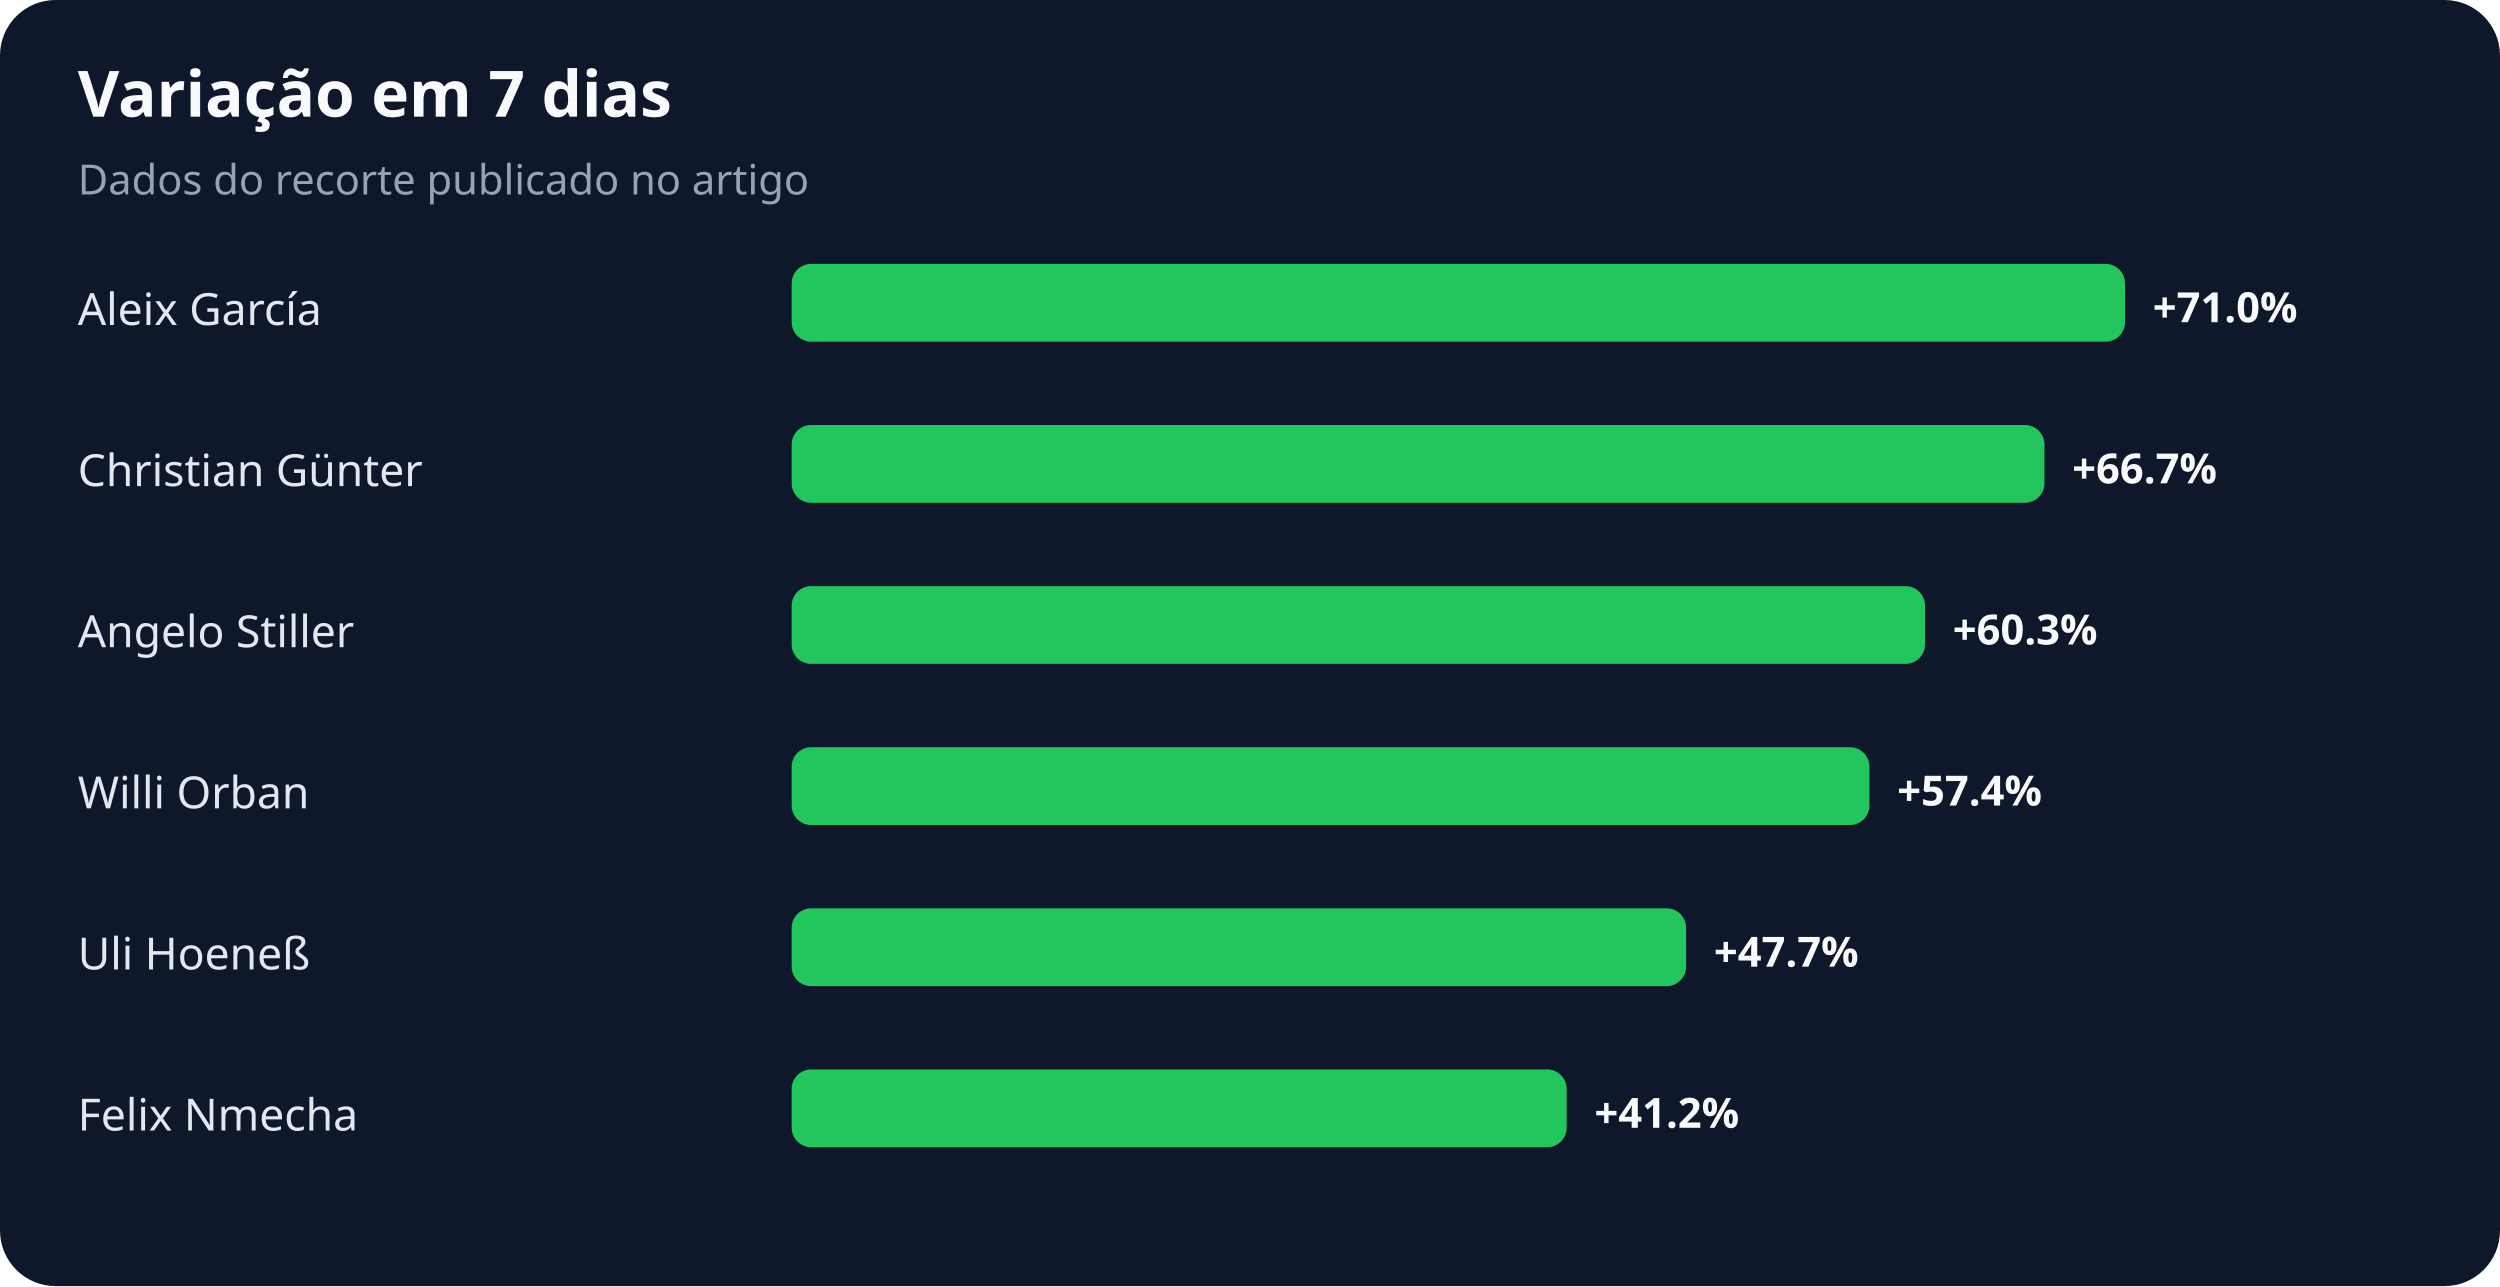
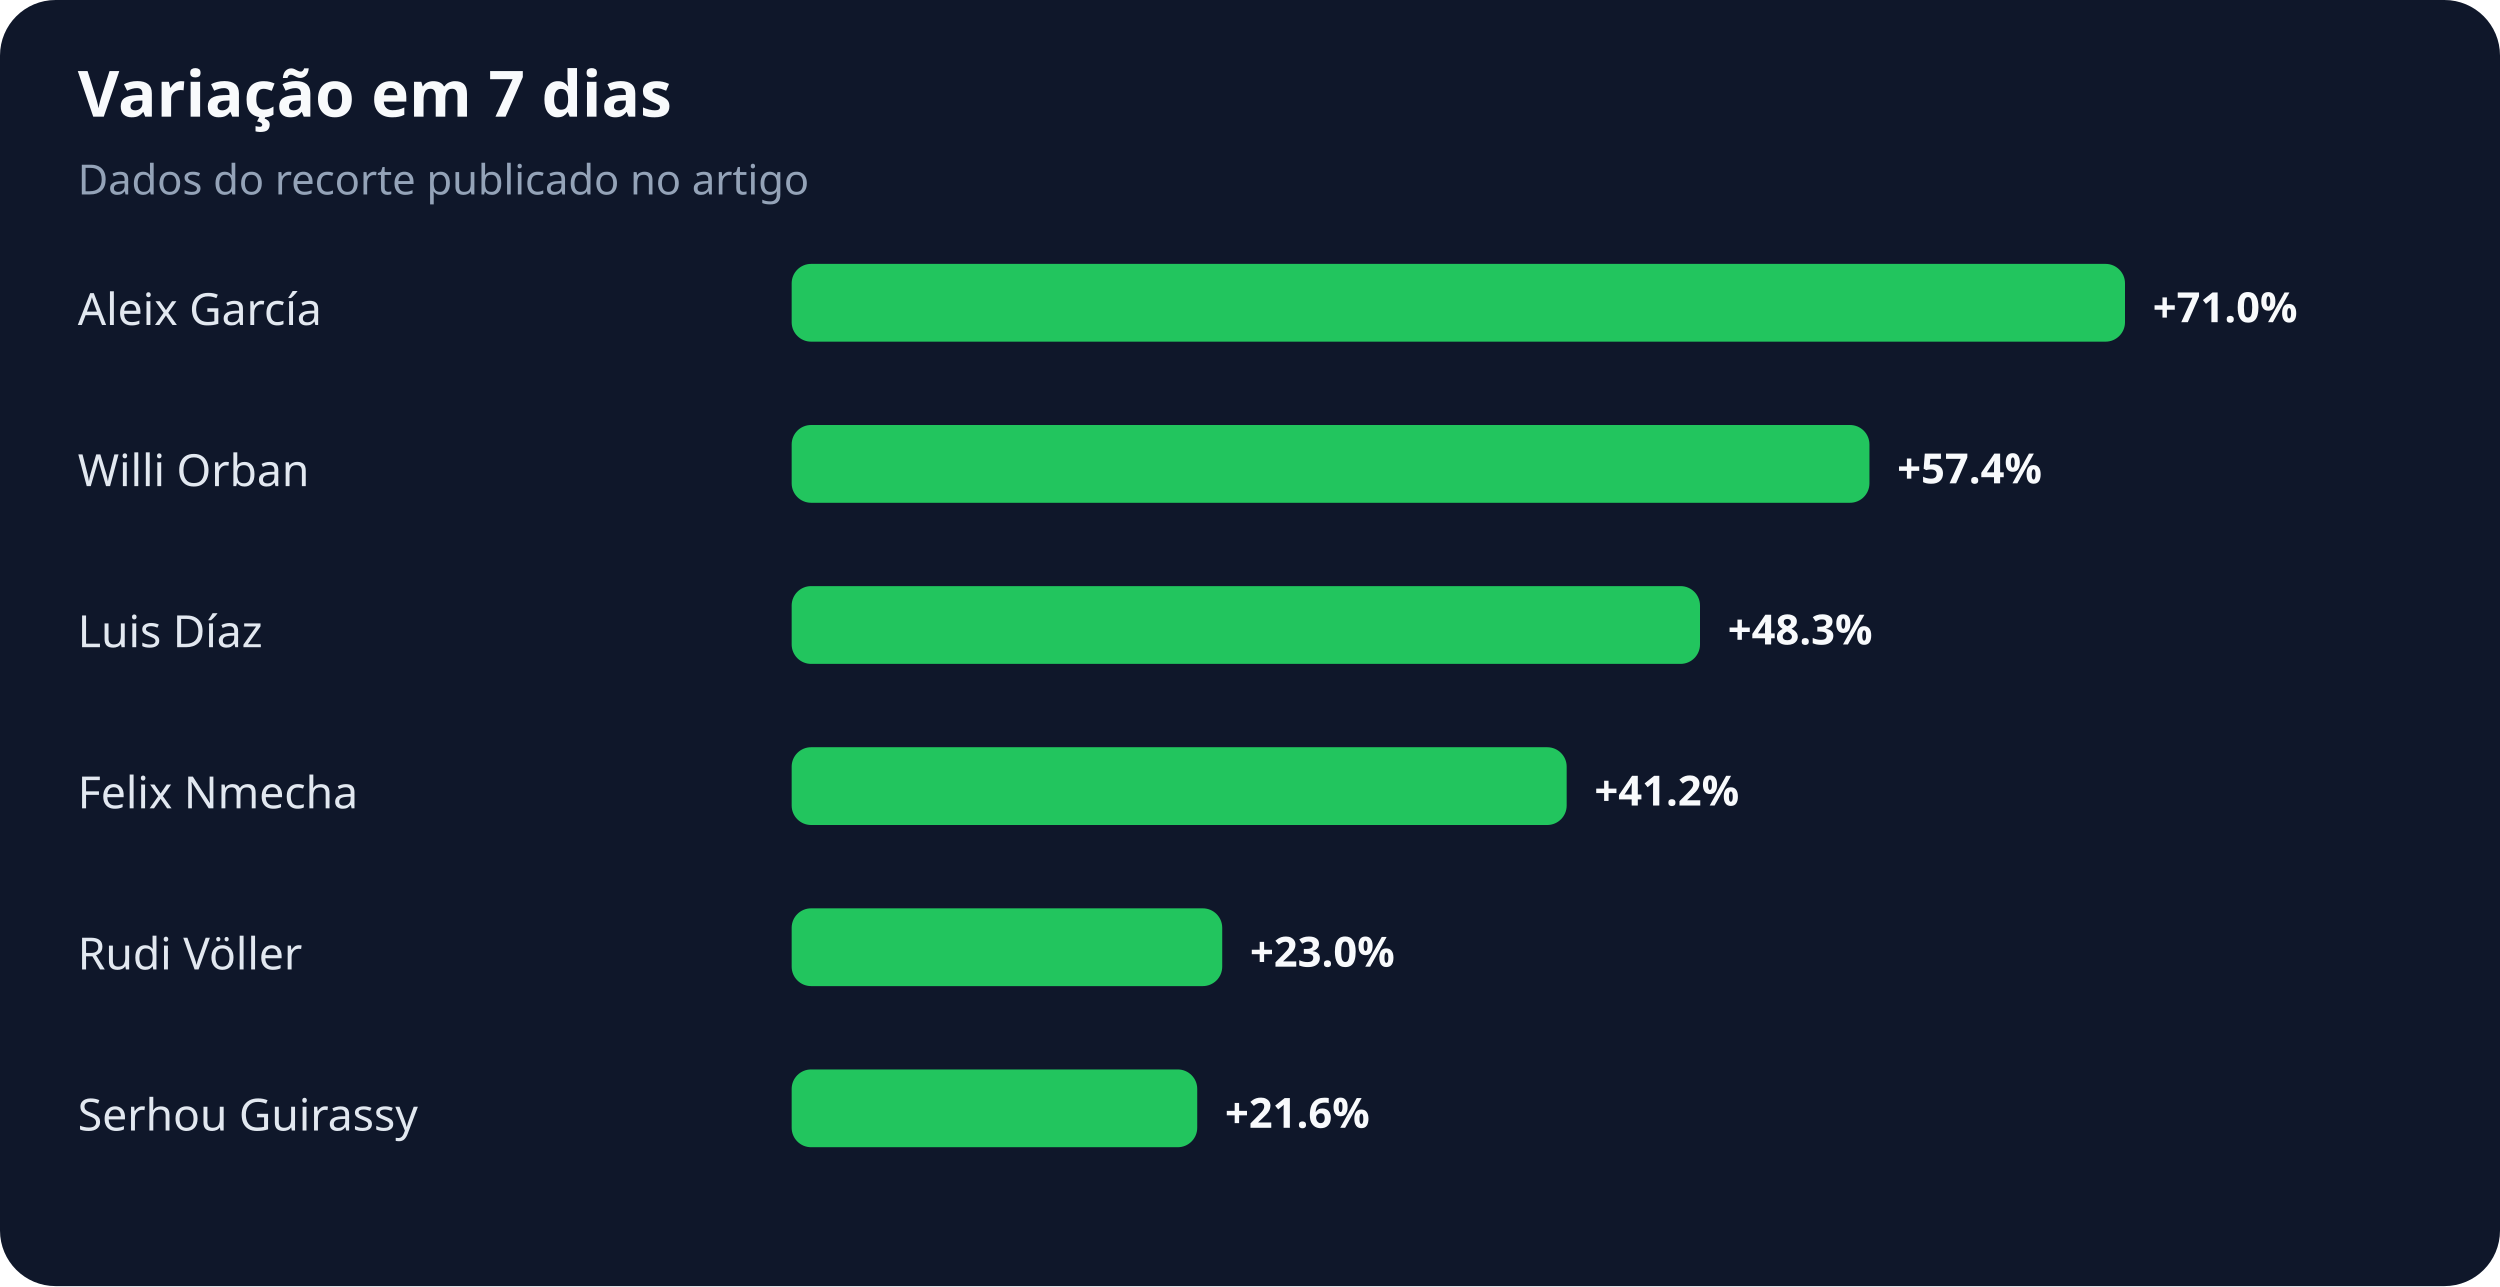
<svg xmlns="http://www.w3.org/2000/svg" width="900" height="463" viewBox="0 0 900 463" role="img" aria-labelledby="title desc">
  <rect width="100%" height="100%" rx="20" fill="#0f172a" />
  <text x="28" y="42" fill="#f8fafc" font-family="system-ui,sans-serif" font-size="23" font-weight="700">Variação em 7 dias</text>
  <text x="28" y="70" fill="#94a3b8" font-family="system-ui,sans-serif" font-size="15">Dados do recorte publicado no artigo</text>
  <text x="28" y="117" fill="#e2e8f0" font-family="system-ui,sans-serif" font-size="16">Aleix García</text>
  <rect x="285" y="95" width="480" height="28" rx="7" fill="#22c55e" />
  <text x="775" y="116" fill="#f8fafc" font-family="system-ui,sans-serif" font-size="15" font-weight="700">+71.0%</text>
-   <text x="28" y="175" fill="#e2e8f0" font-family="system-ui,sans-serif" font-size="16">Christian Günter</text>
-   <rect x="285" y="153" width="451" height="28" rx="7" fill="#22c55e" />
-   <text x="746" y="174" fill="#f8fafc" font-family="system-ui,sans-serif" font-size="15" font-weight="700">+66.7%</text>
-   <text x="28" y="233" fill="#e2e8f0" font-family="system-ui,sans-serif" font-size="16">Angelo Stiller</text>
-   <rect x="285" y="211" width="408" height="28" rx="7" fill="#22c55e" />
-   <text x="703" y="232" fill="#f8fafc" font-family="system-ui,sans-serif" font-size="15" font-weight="700">+60.3%</text>
-   <text x="28" y="291" fill="#e2e8f0" font-family="system-ui,sans-serif" font-size="16">Willi Orban</text>
-   <rect x="285" y="269" width="388" height="28" rx="7" fill="#22c55e" />
-   <text x="683" y="290" fill="#f8fafc" font-family="system-ui,sans-serif" font-size="15" font-weight="700">+57.4%</text>
-   <text x="28" y="349" fill="#e2e8f0" font-family="system-ui,sans-serif" font-size="16">Uli Hoeneß</text>
-   <rect x="285" y="327" width="322" height="28" rx="7" fill="#22c55e" />
-   <text x="617" y="348" fill="#f8fafc" font-family="system-ui,sans-serif" font-size="15" font-weight="700">+47.7%</text>
-   <text x="28" y="407" fill="#e2e8f0" font-family="system-ui,sans-serif" font-size="16">Felix Nmecha</text>
-   <rect x="285" y="385" width="279" height="28" rx="7" fill="#22c55e" />
-   <text x="574" y="406" fill="#f8fafc" font-family="system-ui,sans-serif" font-size="15" font-weight="700">+41.2%</text>
+   <text x="28" y="175" fill="#e2e8f0" font-family="system-ui,sans-serif" font-size="16">Willi Orban</text>
+   <rect x="285" y="153" width="388" height="28" rx="7" fill="#22c55e" />
+   <text x="683" y="174" fill="#f8fafc" font-family="system-ui,sans-serif" font-size="15" font-weight="700">+57.4%</text>
+   <text x="28" y="233" fill="#e2e8f0" font-family="system-ui,sans-serif" font-size="16">Luis Díaz</text>
+   <rect x="285" y="211" width="327" height="28" rx="7" fill="#22c55e" />
+   <text x="622" y="232" fill="#f8fafc" font-family="system-ui,sans-serif" font-size="15" font-weight="700">+48.3%</text>
+   <text x="28" y="291" fill="#e2e8f0" font-family="system-ui,sans-serif" font-size="16">Felix Nmecha</text>
+   <rect x="285" y="269" width="279" height="28" rx="7" fill="#22c55e" />
+   <text x="574" y="290" fill="#f8fafc" font-family="system-ui,sans-serif" font-size="15" font-weight="700">+41.2%</text>
+   <text x="28" y="349" fill="#e2e8f0" font-family="system-ui,sans-serif" font-size="16">Rudi Völler</text>
+   <rect x="285" y="327" width="155" height="28" rx="7" fill="#22c55e" />
+   <text x="450" y="348" fill="#f8fafc" font-family="system-ui,sans-serif" font-size="15" font-weight="700">+23.0%</text>
+   <text x="28" y="407" fill="#e2e8f0" font-family="system-ui,sans-serif" font-size="16">Serhou Guirassy</text>
+   <rect x="285" y="385" width="146" height="28" rx="7" fill="#22c55e" />
+   <text x="441" y="406" fill="#f8fafc" font-family="system-ui,sans-serif" font-size="15" font-weight="700">+21.6%</text>
</svg>
